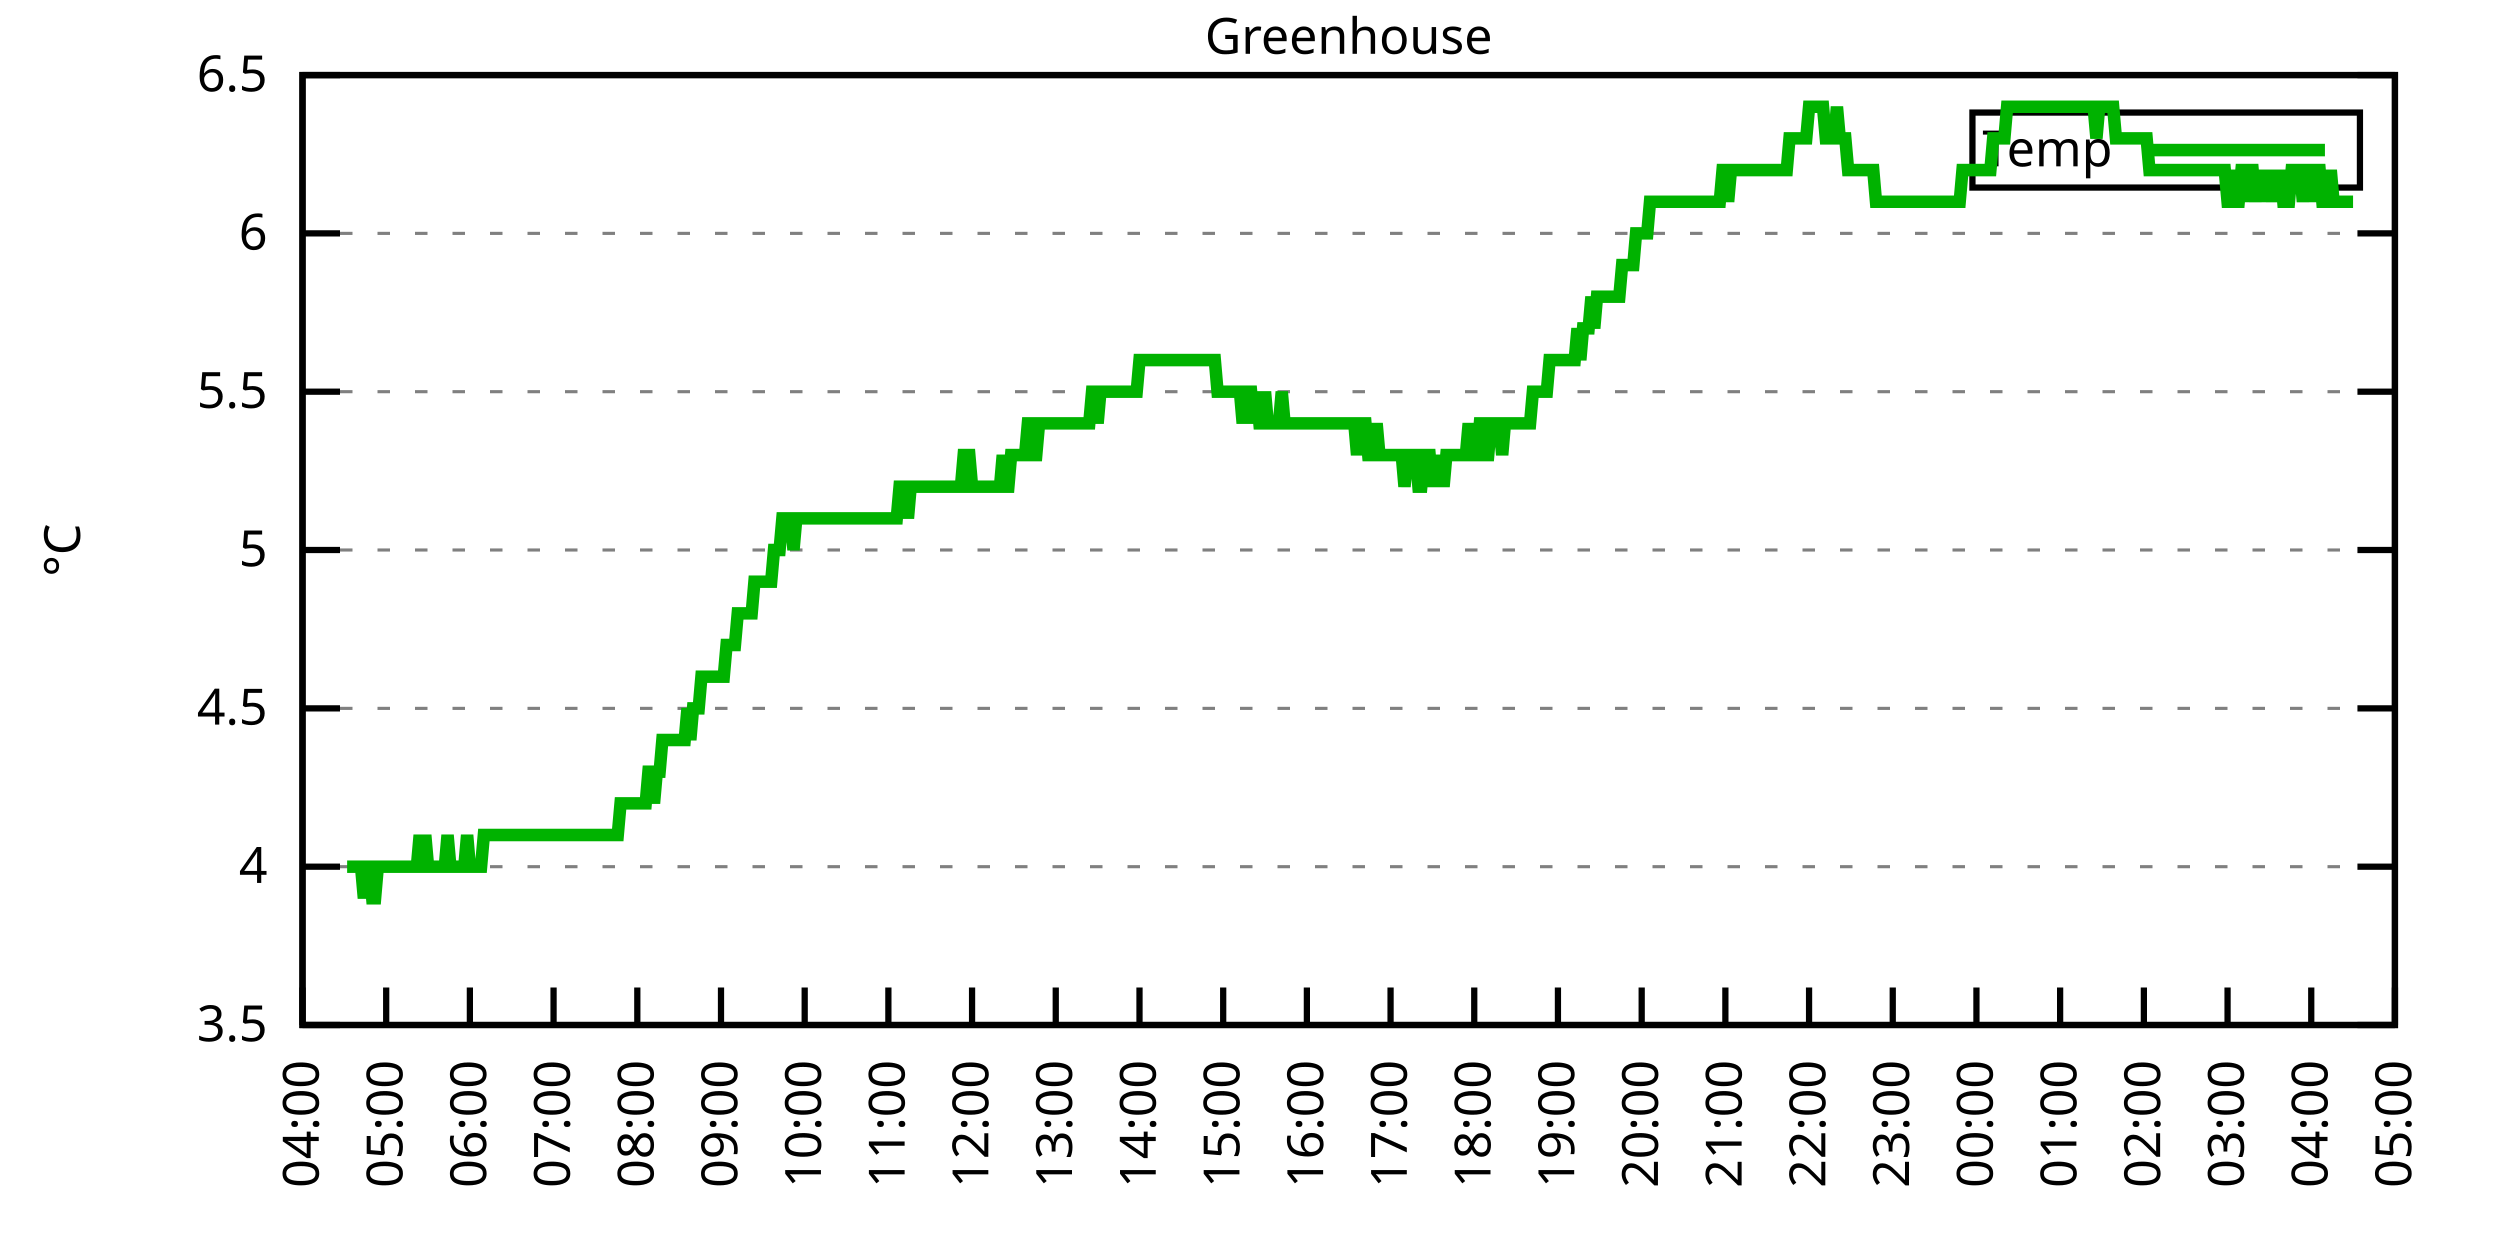
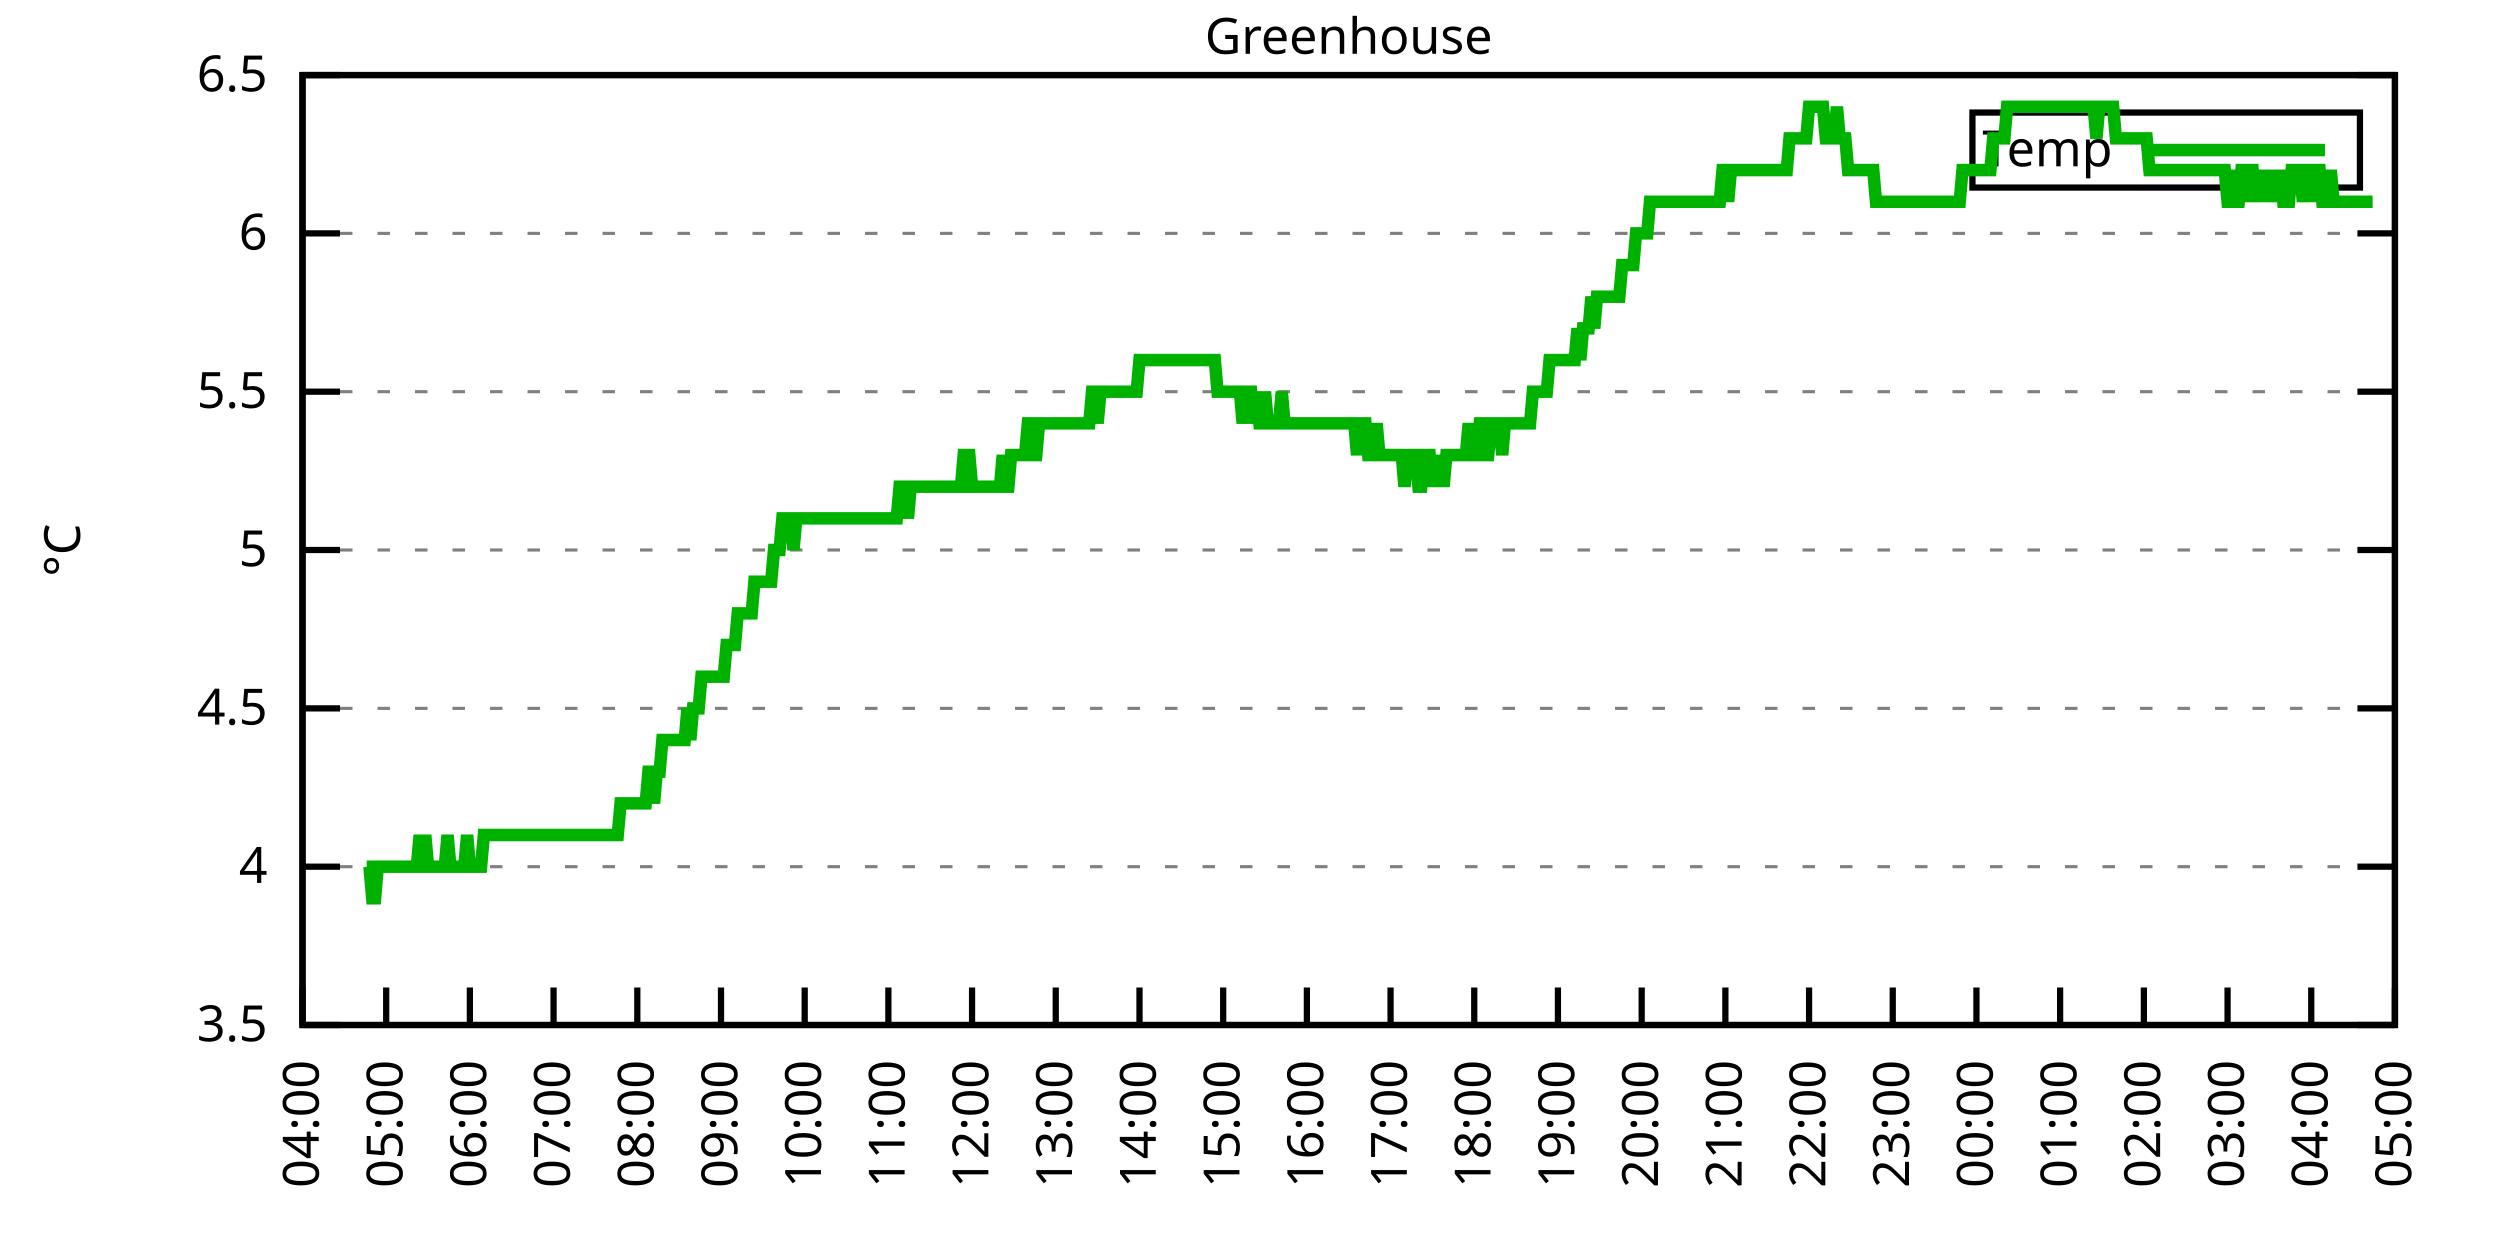
<svg xmlns="http://www.w3.org/2000/svg" xmlns:xlink="http://www.w3.org/1999/xlink" width="400" height="200" viewBox="0 0 400 200">
  <g id="gnuplot_canvas">
    <rect x="0" y="0" width="400" height="200" fill="none" />
    <defs>
      <circle id="gpDot" r="0.5" stroke-width="0.5" stroke="currentColor" />
      <path id="gpPt0" stroke-width="0.333" stroke="currentColor" d="M-1,0 h2 M0,-1 v2" />
      <path id="gpPt1" stroke-width="0.333" stroke="currentColor" d="M-1,-1 L1,1 M1,-1 L-1,1" />
      <path id="gpPt2" stroke-width="0.333" stroke="currentColor" d="M-1,0 L1,0 M0,-1 L0,1 M-1,-1 L1,1 M-1,1 L1,-1" />
      <rect id="gpPt3" stroke-width="0.333" stroke="currentColor" x="-1" y="-1" width="2" height="2" />
      <rect id="gpPt4" stroke-width="0.333" stroke="currentColor" fill="currentColor" x="-1" y="-1" width="2" height="2" />
      <circle id="gpPt5" stroke-width="0.333" stroke="currentColor" cx="0" cy="0" r="1" />
      <use xlink:href="#gpPt5" id="gpPt6" fill="currentColor" stroke="none" />
      <path id="gpPt7" stroke-width="0.333" stroke="currentColor" d="M0,-1.33 L-1.33,0.67 L1.33,0.67 z" />
      <use xlink:href="#gpPt7" id="gpPt8" fill="currentColor" stroke="none" />
      <use xlink:href="#gpPt7" id="gpPt9" stroke="currentColor" transform="rotate(180)" />
      <use xlink:href="#gpPt9" id="gpPt10" fill="currentColor" stroke="none" />
      <use xlink:href="#gpPt3" id="gpPt11" stroke="currentColor" transform="rotate(45)" />
      <use xlink:href="#gpPt11" id="gpPt12" fill="currentColor" stroke="none" />
      <path id="gpPt13" stroke-width="0.333" stroke="currentColor" d="M0,1.330 L1.265,0.411 L0.782,-1.067 L-0.782,-1.076 L-1.265,0.411 z" />
      <use xlink:href="#gpPt13" id="gpPt14" fill="currentColor" stroke="none" />
      <filter id="textbox" filterUnits="objectBoundingBox" x="0" y="0" height="1" width="1">
        <feFlood flood-color="white" flood-opacity="1" result="bgnd" />
        <feComposite in="SourceGraphic" in2="bgnd" operator="atop" />
      </filter>
      <filter id="greybox" filterUnits="objectBoundingBox" x="0" y="0" height="1" width="1">
        <feFlood flood-color="lightgrey" flood-opacity="1" result="grey" />
        <feComposite in="SourceGraphic" in2="grey" operator="atop" />
      </filter>
    </defs>
    <g fill="none" color="white" stroke="currentColor" stroke-width="1.00" stroke-linecap="butt" stroke-linejoin="miter">
</g>
    <g fill="none" color="black" stroke="currentColor" stroke-width="1.00" stroke-linecap="butt" stroke-linejoin="miter">
      <g stroke="none" shape-rendering="crispEdges">
        <polygon fill="rgb(255, 255, 255)" points="48.40,164.00 383.18,164.00 383.18,12.02 48.40,12.02 " />
      </g>
    </g>
    <g fill="none" color="black" stroke="currentColor" stroke-width="1.00" stroke-linecap="butt" stroke-linejoin="miter">
</g>
    <g fill="none" color="black" stroke="black" stroke-width="0.50" stroke-linecap="butt" stroke-linejoin="miter">
</g>
    <g fill="none" color="gray" stroke="currentColor" stroke-width="0.50" stroke-linecap="butt" stroke-linejoin="miter">
      <path stroke="gray" stroke-dasharray="2,4" class="gridline" d="M48.40,164.00 L383.19,164.00  " />
    </g>
    <g fill="none" color="gray" stroke="gray" stroke-width="1.00" stroke-linecap="butt" stroke-linejoin="miter">
</g>
    <g fill="none" color="black" stroke="currentColor" stroke-width="1.00" stroke-linecap="butt" stroke-linejoin="miter">
      <path stroke="black" d="M48.40,164.00 L54.40,164.00 M383.19,164.00 L377.19,164.00  " />
      <g transform="translate(42.80,166.60)" stroke="none" fill="black" font-family="Sans" font-size="8.00" text-anchor="end">
        <text>
          <tspan font-family="Sans"> 3.5</tspan>
        </text>
      </g>
    </g>
    <g fill="none" color="black" stroke="currentColor" stroke-width="1.00" stroke-linecap="butt" stroke-linejoin="miter">
</g>
    <g fill="none" color="black" stroke="black" stroke-width="0.50" stroke-linecap="butt" stroke-linejoin="miter">
</g>
    <g fill="none" color="gray" stroke="currentColor" stroke-width="0.50" stroke-linecap="butt" stroke-linejoin="miter">
      <path stroke="gray" stroke-dasharray="2,4" class="gridline" d="M48.40,138.67 L383.19,138.67  " />
    </g>
    <g fill="none" color="gray" stroke="gray" stroke-width="1.00" stroke-linecap="butt" stroke-linejoin="miter">
</g>
    <g fill="none" color="black" stroke="currentColor" stroke-width="1.00" stroke-linecap="butt" stroke-linejoin="miter">
      <path stroke="black" d="M48.40,138.67 L54.40,138.67 M383.19,138.67 L377.19,138.67  " />
      <g transform="translate(42.80,141.27)" stroke="none" fill="black" font-family="Sans" font-size="8.00" text-anchor="end">
        <text>
          <tspan font-family="Sans"> 4</tspan>
        </text>
      </g>
    </g>
    <g fill="none" color="black" stroke="currentColor" stroke-width="1.00" stroke-linecap="butt" stroke-linejoin="miter">
</g>
    <g fill="none" color="black" stroke="black" stroke-width="0.50" stroke-linecap="butt" stroke-linejoin="miter">
</g>
    <g fill="none" color="gray" stroke="currentColor" stroke-width="0.50" stroke-linecap="butt" stroke-linejoin="miter">
      <path stroke="gray" stroke-dasharray="2,4" class="gridline" d="M48.40,113.34 L383.19,113.34  " />
    </g>
    <g fill="none" color="gray" stroke="gray" stroke-width="1.00" stroke-linecap="butt" stroke-linejoin="miter">
</g>
    <g fill="none" color="black" stroke="currentColor" stroke-width="1.00" stroke-linecap="butt" stroke-linejoin="miter">
      <path stroke="black" d="M48.40,113.34 L54.40,113.34 M383.19,113.34 L377.19,113.34  " />
      <g transform="translate(42.80,115.94)" stroke="none" fill="black" font-family="Sans" font-size="8.00" text-anchor="end">
        <text>
          <tspan font-family="Sans"> 4.5</tspan>
        </text>
      </g>
    </g>
    <g fill="none" color="black" stroke="currentColor" stroke-width="1.00" stroke-linecap="butt" stroke-linejoin="miter">
</g>
    <g fill="none" color="black" stroke="black" stroke-width="0.50" stroke-linecap="butt" stroke-linejoin="miter">
</g>
    <g fill="none" color="gray" stroke="currentColor" stroke-width="0.50" stroke-linecap="butt" stroke-linejoin="miter">
      <path stroke="gray" stroke-dasharray="2,4" class="gridline" d="M48.40,88.00 L383.19,88.00  " />
    </g>
    <g fill="none" color="gray" stroke="gray" stroke-width="1.00" stroke-linecap="butt" stroke-linejoin="miter">
</g>
    <g fill="none" color="black" stroke="currentColor" stroke-width="1.00" stroke-linecap="butt" stroke-linejoin="miter">
      <path stroke="black" d="M48.40,88.00 L54.40,88.00 M383.19,88.00 L377.19,88.00  " />
      <g transform="translate(42.80,90.60)" stroke="none" fill="black" font-family="Sans" font-size="8.00" text-anchor="end">
        <text>
          <tspan font-family="Sans"> 5</tspan>
        </text>
      </g>
    </g>
    <g fill="none" color="black" stroke="currentColor" stroke-width="1.00" stroke-linecap="butt" stroke-linejoin="miter">
</g>
    <g fill="none" color="black" stroke="black" stroke-width="0.50" stroke-linecap="butt" stroke-linejoin="miter">
</g>
    <g fill="none" color="gray" stroke="currentColor" stroke-width="0.50" stroke-linecap="butt" stroke-linejoin="miter">
      <path stroke="gray" stroke-dasharray="2,4" class="gridline" d="M48.40,62.67 L383.19,62.67  " />
    </g>
    <g fill="none" color="gray" stroke="gray" stroke-width="1.00" stroke-linecap="butt" stroke-linejoin="miter">
</g>
    <g fill="none" color="black" stroke="currentColor" stroke-width="1.00" stroke-linecap="butt" stroke-linejoin="miter">
      <path stroke="black" d="M48.40,62.67 L54.40,62.67 M383.19,62.67 L377.19,62.67  " />
      <g transform="translate(42.80,65.27)" stroke="none" fill="black" font-family="Sans" font-size="8.00" text-anchor="end">
        <text>
          <tspan font-family="Sans"> 5.5</tspan>
        </text>
      </g>
    </g>
    <g fill="none" color="black" stroke="currentColor" stroke-width="1.00" stroke-linecap="butt" stroke-linejoin="miter">
</g>
    <g fill="none" color="black" stroke="black" stroke-width="0.50" stroke-linecap="butt" stroke-linejoin="miter">
</g>
    <g fill="none" color="gray" stroke="currentColor" stroke-width="0.50" stroke-linecap="butt" stroke-linejoin="miter">
      <path stroke="gray" stroke-dasharray="2,4" class="gridline" d="M48.40,37.34 L383.19,37.34  " />
    </g>
    <g fill="none" color="gray" stroke="gray" stroke-width="1.00" stroke-linecap="butt" stroke-linejoin="miter">
</g>
    <g fill="none" color="black" stroke="currentColor" stroke-width="1.00" stroke-linecap="butt" stroke-linejoin="miter">
      <path stroke="black" d="M48.40,37.34 L54.40,37.34 M383.19,37.34 L377.19,37.34  " />
      <g transform="translate(42.80,39.94)" stroke="none" fill="black" font-family="Sans" font-size="8.00" text-anchor="end">
        <text>
          <tspan font-family="Sans"> 6</tspan>
        </text>
      </g>
    </g>
    <g fill="none" color="black" stroke="currentColor" stroke-width="1.00" stroke-linecap="butt" stroke-linejoin="miter">
</g>
    <g fill="none" color="black" stroke="black" stroke-width="0.50" stroke-linecap="butt" stroke-linejoin="miter">
</g>
    <g fill="none" color="gray" stroke="currentColor" stroke-width="0.50" stroke-linecap="butt" stroke-linejoin="miter">
      <path stroke="gray" stroke-dasharray="2,4" class="gridline" d="M48.40,12.01 L383.19,12.01  " />
    </g>
    <g fill="none" color="gray" stroke="gray" stroke-width="1.00" stroke-linecap="butt" stroke-linejoin="miter">
</g>
    <g fill="none" color="black" stroke="currentColor" stroke-width="1.00" stroke-linecap="butt" stroke-linejoin="miter">
      <path stroke="black" d="M48.40,12.01 L54.40,12.01 M383.19,12.01 L377.19,12.01  " />
      <g transform="translate(42.80,14.61)" stroke="none" fill="black" font-family="Sans" font-size="8.00" text-anchor="end">
        <text>
          <tspan font-family="Sans"> 6.5</tspan>
        </text>
      </g>
    </g>
    <g fill="none" color="black" stroke="currentColor" stroke-width="1.00" stroke-linecap="butt" stroke-linejoin="miter">
      <path stroke="black" d="M48.40,164.00 L48.40,158.00  " />
      <g transform="translate(51.00,169.60) rotate(270.00)" stroke="none" fill="black" font-family="Sans" font-size="8.00" text-anchor="end">
        <text>
          <tspan font-family="Sans">04:00</tspan>
        </text>
      </g>
    </g>
    <g fill="none" color="black" stroke="currentColor" stroke-width="1.00" stroke-linecap="butt" stroke-linejoin="miter">
      <path stroke="black" d="M61.79,164.00 L61.79,158.00  " />
      <g transform="translate(64.39,169.60) rotate(270.00)" stroke="none" fill="black" font-family="Sans" font-size="8.00" text-anchor="end">
        <text>
          <tspan font-family="Sans">05:00</tspan>
        </text>
      </g>
    </g>
    <g fill="none" color="black" stroke="currentColor" stroke-width="1.00" stroke-linecap="butt" stroke-linejoin="miter">
      <path stroke="black" d="M75.18,164.00 L75.18,158.00  " />
      <g transform="translate(77.78,169.60) rotate(270.00)" stroke="none" fill="black" font-family="Sans" font-size="8.00" text-anchor="end">
        <text>
          <tspan font-family="Sans">06:00</tspan>
        </text>
      </g>
    </g>
    <g fill="none" color="black" stroke="currentColor" stroke-width="1.00" stroke-linecap="butt" stroke-linejoin="miter">
      <path stroke="black" d="M88.57,164.00 L88.57,158.00  " />
      <g transform="translate(91.17,169.60) rotate(270.00)" stroke="none" fill="black" font-family="Sans" font-size="8.00" text-anchor="end">
        <text>
          <tspan font-family="Sans">07:00</tspan>
        </text>
      </g>
    </g>
    <g fill="none" color="black" stroke="currentColor" stroke-width="1.00" stroke-linecap="butt" stroke-linejoin="miter">
      <path stroke="black" d="M101.97,164.00 L101.97,158.00  " />
      <g transform="translate(104.57,169.60) rotate(270.00)" stroke="none" fill="black" font-family="Sans" font-size="8.00" text-anchor="end">
        <text>
          <tspan font-family="Sans">08:00</tspan>
        </text>
      </g>
    </g>
    <g fill="none" color="black" stroke="currentColor" stroke-width="1.00" stroke-linecap="butt" stroke-linejoin="miter">
      <path stroke="black" d="M115.36,164.00 L115.36,158.00  " />
      <g transform="translate(117.96,169.60) rotate(270.00)" stroke="none" fill="black" font-family="Sans" font-size="8.00" text-anchor="end">
        <text>
          <tspan font-family="Sans">09:00</tspan>
        </text>
      </g>
    </g>
    <g fill="none" color="black" stroke="currentColor" stroke-width="1.00" stroke-linecap="butt" stroke-linejoin="miter">
      <path stroke="black" d="M128.75,164.00 L128.75,158.00  " />
      <g transform="translate(131.35,169.60) rotate(270.00)" stroke="none" fill="black" font-family="Sans" font-size="8.00" text-anchor="end">
        <text>
          <tspan font-family="Sans">10:00</tspan>
        </text>
      </g>
    </g>
    <g fill="none" color="black" stroke="currentColor" stroke-width="1.00" stroke-linecap="butt" stroke-linejoin="miter">
      <path stroke="black" d="M142.14,164.00 L142.14,158.00  " />
      <g transform="translate(144.74,169.60) rotate(270.00)" stroke="none" fill="black" font-family="Sans" font-size="8.00" text-anchor="end">
        <text>
          <tspan font-family="Sans">11:00</tspan>
        </text>
      </g>
    </g>
    <g fill="none" color="black" stroke="currentColor" stroke-width="1.00" stroke-linecap="butt" stroke-linejoin="miter">
      <path stroke="black" d="M155.53,164.00 L155.53,158.00  " />
      <g transform="translate(158.13,169.60) rotate(270.00)" stroke="none" fill="black" font-family="Sans" font-size="8.00" text-anchor="end">
        <text>
          <tspan font-family="Sans">12:00</tspan>
        </text>
      </g>
    </g>
    <g fill="none" color="black" stroke="currentColor" stroke-width="1.00" stroke-linecap="butt" stroke-linejoin="miter">
      <path stroke="black" d="M168.92,164.00 L168.92,158.00  " />
      <g transform="translate(171.52,169.60) rotate(270.00)" stroke="none" fill="black" font-family="Sans" font-size="8.00" text-anchor="end">
        <text>
          <tspan font-family="Sans">13:00</tspan>
        </text>
      </g>
    </g>
    <g fill="none" color="black" stroke="currentColor" stroke-width="1.00" stroke-linecap="butt" stroke-linejoin="miter">
      <path stroke="black" d="M182.32,164.00 L182.32,158.00  " />
      <g transform="translate(184.92,169.60) rotate(270.00)" stroke="none" fill="black" font-family="Sans" font-size="8.00" text-anchor="end">
        <text>
          <tspan font-family="Sans">14:00</tspan>
        </text>
      </g>
    </g>
    <g fill="none" color="black" stroke="currentColor" stroke-width="1.00" stroke-linecap="butt" stroke-linejoin="miter">
      <path stroke="black" d="M195.71,164.00 L195.71,158.00  " />
      <g transform="translate(198.31,169.60) rotate(270.00)" stroke="none" fill="black" font-family="Sans" font-size="8.00" text-anchor="end">
        <text>
          <tspan font-family="Sans">15:00</tspan>
        </text>
      </g>
    </g>
    <g fill="none" color="black" stroke="currentColor" stroke-width="1.00" stroke-linecap="butt" stroke-linejoin="miter">
      <path stroke="black" d="M209.10,164.00 L209.10,158.00  " />
      <g transform="translate(211.70,169.60) rotate(270.00)" stroke="none" fill="black" font-family="Sans" font-size="8.00" text-anchor="end">
        <text>
          <tspan font-family="Sans">16:00</tspan>
        </text>
      </g>
    </g>
    <g fill="none" color="black" stroke="currentColor" stroke-width="1.00" stroke-linecap="butt" stroke-linejoin="miter">
      <path stroke="black" d="M222.49,164.00 L222.49,158.00  " />
      <g transform="translate(225.09,169.60) rotate(270.00)" stroke="none" fill="black" font-family="Sans" font-size="8.00" text-anchor="end">
        <text>
          <tspan font-family="Sans">17:00</tspan>
        </text>
      </g>
    </g>
    <g fill="none" color="black" stroke="currentColor" stroke-width="1.00" stroke-linecap="butt" stroke-linejoin="miter">
      <path stroke="black" d="M235.88,164.00 L235.88,158.00  " />
      <g transform="translate(238.48,169.60) rotate(270.00)" stroke="none" fill="black" font-family="Sans" font-size="8.00" text-anchor="end">
        <text>
          <tspan font-family="Sans">18:00</tspan>
        </text>
      </g>
    </g>
    <g fill="none" color="black" stroke="currentColor" stroke-width="1.00" stroke-linecap="butt" stroke-linejoin="miter">
      <path stroke="black" d="M249.27,164.00 L249.27,158.00  " />
      <g transform="translate(251.87,169.60) rotate(270.00)" stroke="none" fill="black" font-family="Sans" font-size="8.00" text-anchor="end">
        <text>
          <tspan font-family="Sans">19:00</tspan>
        </text>
      </g>
    </g>
    <g fill="none" color="black" stroke="currentColor" stroke-width="1.00" stroke-linecap="butt" stroke-linejoin="miter">
      <path stroke="black" d="M262.67,164.00 L262.67,158.00  " />
      <g transform="translate(265.27,169.60) rotate(270.00)" stroke="none" fill="black" font-family="Sans" font-size="8.00" text-anchor="end">
        <text>
          <tspan font-family="Sans">20:00</tspan>
        </text>
      </g>
    </g>
    <g fill="none" color="black" stroke="currentColor" stroke-width="1.00" stroke-linecap="butt" stroke-linejoin="miter">
      <path stroke="black" d="M276.06,164.00 L276.06,158.00  " />
      <g transform="translate(278.66,169.60) rotate(270.00)" stroke="none" fill="black" font-family="Sans" font-size="8.00" text-anchor="end">
        <text>
          <tspan font-family="Sans">21:00</tspan>
        </text>
      </g>
    </g>
    <g fill="none" color="black" stroke="currentColor" stroke-width="1.00" stroke-linecap="butt" stroke-linejoin="miter">
      <path stroke="black" d="M289.45,164.00 L289.45,158.00  " />
      <g transform="translate(292.05,169.60) rotate(270.00)" stroke="none" fill="black" font-family="Sans" font-size="8.00" text-anchor="end">
        <text>
          <tspan font-family="Sans">22:00</tspan>
        </text>
      </g>
    </g>
    <g fill="none" color="black" stroke="currentColor" stroke-width="1.00" stroke-linecap="butt" stroke-linejoin="miter">
      <path stroke="black" d="M302.84,164.00 L302.84,158.00  " />
      <g transform="translate(305.44,169.60) rotate(270.00)" stroke="none" fill="black" font-family="Sans" font-size="8.00" text-anchor="end">
        <text>
          <tspan font-family="Sans">23:00</tspan>
        </text>
      </g>
    </g>
    <g fill="none" color="black" stroke="currentColor" stroke-width="1.00" stroke-linecap="butt" stroke-linejoin="miter">
      <path stroke="black" d="M316.23,164.00 L316.23,158.00  " />
      <g transform="translate(318.83,169.60) rotate(270.00)" stroke="none" fill="black" font-family="Sans" font-size="8.00" text-anchor="end">
        <text>
          <tspan font-family="Sans">00:00</tspan>
        </text>
      </g>
    </g>
    <g fill="none" color="black" stroke="currentColor" stroke-width="1.00" stroke-linecap="butt" stroke-linejoin="miter">
      <path stroke="black" d="M329.62,164.00 L329.62,158.00  " />
      <g transform="translate(332.22,169.60) rotate(270.00)" stroke="none" fill="black" font-family="Sans" font-size="8.00" text-anchor="end">
        <text>
          <tspan font-family="Sans">01:00</tspan>
        </text>
      </g>
    </g>
    <g fill="none" color="black" stroke="currentColor" stroke-width="1.00" stroke-linecap="butt" stroke-linejoin="miter">
      <path stroke="black" d="M343.02,164.00 L343.02,158.00  " />
      <g transform="translate(345.62,169.60) rotate(270.00)" stroke="none" fill="black" font-family="Sans" font-size="8.00" text-anchor="end">
        <text>
          <tspan font-family="Sans">02:00</tspan>
        </text>
      </g>
    </g>
    <g fill="none" color="black" stroke="currentColor" stroke-width="1.00" stroke-linecap="butt" stroke-linejoin="miter">
      <path stroke="black" d="M356.41,164.00 L356.41,158.00  " />
      <g transform="translate(359.01,169.60) rotate(270.00)" stroke="none" fill="black" font-family="Sans" font-size="8.00" text-anchor="end">
        <text>
          <tspan font-family="Sans">03:00</tspan>
        </text>
      </g>
    </g>
    <g fill="none" color="black" stroke="currentColor" stroke-width="1.00" stroke-linecap="butt" stroke-linejoin="miter">
      <path stroke="black" d="M369.80,164.00 L369.80,158.00  " />
      <g transform="translate(372.40,169.60) rotate(270.00)" stroke="none" fill="black" font-family="Sans" font-size="8.00" text-anchor="end">
        <text>
          <tspan font-family="Sans">04:00</tspan>
        </text>
      </g>
    </g>
    <g fill="none" color="black" stroke="currentColor" stroke-width="1.00" stroke-linecap="butt" stroke-linejoin="miter">
      <path stroke="black" d="M383.19,164.00 L383.19,158.00  " />
      <g transform="translate(385.79,169.60) rotate(270.00)" stroke="none" fill="black" font-family="Sans" font-size="8.00" text-anchor="end">
        <text>
          <tspan font-family="Sans">05:00</tspan>
        </text>
      </g>
    </g>
    <g fill="none" color="black" stroke="currentColor" stroke-width="1.00" stroke-linecap="butt" stroke-linejoin="miter">
</g>
    <g fill="none" color="black" stroke="currentColor" stroke-width="1.00" stroke-linecap="butt" stroke-linejoin="miter">
      <path stroke="black" d="M48.40,12.01 L48.40,164.00 L383.19,164.00 L383.19,12.01 L48.40,12.01 Z  " />
    </g>
    <g fill="none" color="black" stroke="currentColor" stroke-width="1.00" stroke-linecap="butt" stroke-linejoin="miter">
</g>
    <g fill="none" color="black" stroke="currentColor" stroke-width="1.00" stroke-linecap="butt" stroke-linejoin="miter">
      <path stroke="black" d="M315.59,30.01 L315.59,18.01 L377.59,18.01 L377.59,30.01 L315.59,30.01 Z  " />
    </g>
    <g id="Greenhouse_plot_1">
      <g fill="none" color="white" stroke="black" stroke-width="2.00" stroke-linecap="butt" stroke-linejoin="miter">
</g>
      <g fill="none" color="black" stroke="currentColor" stroke-width="2.00" stroke-linecap="butt" stroke-linejoin="miter">
        <g transform="translate(337.99,26.61)" stroke="none" fill="black" font-family="Sans" font-size="8.00" text-anchor="end">
          <text>
            <tspan font-family="Sans">Temp</tspan>
          </text>
        </g>
      </g>
      <g fill="none" color="black" stroke="currentColor" stroke-width="2.00" stroke-linecap="butt" stroke-linejoin="miter">
-         <path stroke="rgb(  0, 178,   0)" d="M343.59,24.01 L371.99,24.01 M55.54,138.67 L55.99,138.67 L56.43,138.67 L56.88,138.67 L57.33,138.67 L57.77,138.67   L58.22,143.73 L58.67,138.67 L59.11,138.67 L59.56,143.73 L60.01,143.73 L60.45,138.67 L60.90,138.67 L61.35,138.67   L61.79,138.67 L62.24,138.67 L62.68,138.67 L63.13,138.67 L63.58,138.67 L64.02,138.67 L64.47,138.67 L64.92,138.67   L65.36,138.67 L65.81,138.67 L66.26,138.67 L66.70,138.67 L67.15,133.60 L67.59,138.67 L68.04,133.60 L68.49,138.67   L68.93,138.67 L69.38,138.67 L69.83,138.67 L70.27,138.67 L70.72,138.67 L71.17,138.67 L71.61,133.60 L72.06,138.67   L72.50,138.67 L72.95,138.67 L73.40,138.67 L73.84,138.67 L74.29,138.67 L74.74,133.60 L75.18,138.67 L75.63,138.67   L76.08,138.67 L76.52,138.67 L76.97,138.67 L77.42,133.60 L77.86,133.60 L78.31,133.60 L78.75,133.60 L79.20,133.60   L79.65,133.60 L80.09,133.60 L80.54,133.60 L80.99,133.60 L81.43,133.60 L81.88,133.60 L82.33,133.60 L82.77,133.60   L83.22,133.60 L83.66,133.60 L84.11,133.60 L84.56,133.60 L85.00,133.60 L85.45,133.60 L85.90,133.60 L86.34,133.60   L86.79,133.60 L87.24,133.60 L87.68,133.60 L88.13,133.60 L88.57,133.60 L89.02,133.60 L89.47,133.60 L89.91,133.60   L90.36,133.60 L90.81,133.60 L91.25,133.60 L91.70,133.60 L92.15,133.60 L92.59,133.60 L93.04,133.60 L93.49,133.60   L93.93,133.60 L94.38,133.60 L94.82,133.60 L95.27,133.60 L95.72,133.60 L96.16,133.60 L96.61,133.60 L97.06,133.60   L97.50,133.60 L97.95,133.60 L98.40,133.60 L98.84,133.60 L99.29,128.54 L99.73,128.54 L100.18,128.54 L100.63,128.54   L101.07,128.54 L101.52,128.54 L101.97,128.54 L102.41,128.54 L102.86,128.54 L103.31,128.54 L103.75,123.47 L104.20,123.47   L104.64,128.54 L105.09,123.47 L105.54,123.47 L105.98,118.40 L106.43,118.40 L106.88,118.40 L107.32,118.40 L107.77,118.40   L108.22,118.40 L108.66,118.40 L109.11,118.40 L109.55,118.40 L110.00,113.34 L110.45,118.40 L110.89,113.34 L111.34,113.34   L111.79,113.34 L112.23,108.27 L112.68,108.27 L113.13,108.27 L113.57,108.27 L114.02,108.27 L114.47,108.27 L114.91,108.27   L115.36,108.27 L115.80,108.27 L116.25,103.20 L116.70,103.20 L117.14,103.20 L117.59,103.20 L118.04,98.14 L118.48,98.14   L118.93,98.14 L119.38,98.14 L119.82,98.14 L120.27,98.14 L120.71,93.07 L121.16,93.07 L121.61,93.07 L122.05,93.07   L122.50,93.07 L122.95,93.07 L123.39,93.07 L123.84,88.00 L124.29,88.00 L124.73,88.00 L125.18,82.94 L125.62,82.94   L126.07,82.94 L126.52,82.94 L126.96,88.00 L127.41,82.94 L127.86,82.94 L128.30,82.94 L128.75,82.94 L129.20,82.94   L129.64,82.94 L130.09,82.94 L130.54,82.94 L130.98,82.94 L131.43,82.94 L131.87,82.94 L132.32,82.94 L132.77,82.94   L133.21,82.94 L133.66,82.94 L134.11,82.94 L134.55,82.94 L135.00,82.94 L135.45,82.94 L135.89,82.94 L136.34,82.94   L136.78,82.94 L137.23,82.94 L137.68,82.94 L138.12,82.94 L138.57,82.94 L139.02,82.94 L139.46,82.94 L139.91,82.94   L140.36,82.94 L140.80,82.94 L141.25,82.94 L141.69,82.94 L142.14,82.94 L142.59,82.94 L143.03,82.94 L143.48,82.94   L143.93,77.87 L144.37,77.87 L144.82,77.87 L145.27,82.94 L145.71,77.87 L146.16,77.87 L146.61,77.87 L147.05,77.87   L147.50,77.87 L147.94,77.87 L148.39,77.87 L148.84,77.87 L149.28,77.87 L149.73,77.87 L150.18,77.87 L150.62,77.87   L151.07,77.87 L151.52,77.87 L151.96,77.87 L152.41,77.87 L152.85,77.87 L153.30,77.87 L153.75,77.87 L154.19,72.81   L154.64,72.81 L155.09,72.81 L155.53,77.87 L155.98,77.87 L156.43,77.87 L156.87,77.87 L157.32,77.87 L157.76,77.87   L158.21,77.87 L158.66,77.87 L159.10,77.87 L159.55,77.87 L160.00,77.87 L160.44,72.81 L160.89,77.87 L161.34,77.87   L161.78,72.81 L162.23,72.81 L162.67,72.81 L163.12,72.81 L163.57,72.81 L164.01,72.81 L164.46,67.74 L164.91,67.74   L165.35,72.81 L165.80,72.81 L166.25,67.74 L166.69,67.74 L167.14,67.74 L167.59,67.74 L168.03,67.74 L168.48,67.74   L168.92,67.74 L169.37,67.74 L169.82,67.74 L170.26,67.74 L170.71,67.74 L171.16,67.74 L171.60,67.74 L172.05,67.74   L172.50,67.74 L172.94,67.74 L173.39,67.74 L173.83,67.74 L174.28,67.74 L174.73,62.67 L175.17,62.67 L175.62,67.74   L176.07,62.67 L176.51,62.67 L176.96,62.67 L177.41,62.67 L177.85,62.67 L178.30,62.67 L178.74,62.67 L179.19,62.67   L179.64,62.67 L180.08,62.67 L180.53,62.67 L180.98,62.67 L181.42,62.67 L181.87,62.67 L182.32,57.61 L182.76,57.61   L183.21,57.61 L183.66,57.61 L184.10,57.61 L184.55,57.61 L184.99,57.61 L185.44,57.61 L185.89,57.61 L186.33,57.61   L186.78,57.61 L187.23,57.61 L187.67,57.61 L188.12,57.61 L188.57,57.61 L189.01,57.61 L189.46,57.61 L189.90,57.61   L190.35,57.61 L190.80,57.61 L191.24,57.61 L191.69,57.61 L192.14,57.61 L192.58,57.61 L193.03,57.61 L193.48,57.61   L193.92,57.61 L194.37,57.61 L194.81,62.67 L195.26,62.67 L195.71,62.67 L196.15,62.67 L196.60,62.67 L197.05,62.67   L197.49,62.67 L197.94,62.67 L198.39,62.67 L198.83,67.74 L199.28,62.67 L199.73,62.67 L200.17,62.67 L200.62,67.74   L201.06,62.67 L201.51,67.74 L201.96,67.74 L202.40,62.67 L202.85,67.74 L203.30,67.74 L203.74,67.74 L204.19,67.74   L204.64,67.74 L205.08,62.67 L205.53,67.74 L205.97,67.74 L206.42,67.74 L206.87,67.74 L207.31,67.74 L207.76,67.74   L208.21,67.74 L208.65,67.74 L209.10,67.74 L209.55,67.74 L209.99,67.74 L210.44,67.74 L210.88,67.74 L211.33,67.74   L211.78,67.74 L212.22,67.74 L212.67,67.74 L213.12,67.74 L213.56,67.74 L214.01,67.74 L214.46,67.74 L214.90,67.74   L215.35,67.74 L215.80,67.74 L216.24,67.74 L216.69,67.74 L217.13,72.81 L217.58,67.74 L218.03,67.74 L218.47,67.74   L218.92,72.81 L219.37,72.81 L219.81,72.81 L220.26,67.74 L220.71,72.81 L221.15,72.81 L221.60,72.81 L222.04,72.81   L222.49,72.81 L222.94,72.81 L223.38,72.81 L223.83,72.81 L224.28,72.81 L224.72,77.87 L225.17,72.81 L225.62,72.81   L226.06,72.81 L226.51,72.81 L226.95,77.87 L227.40,77.87 L227.85,72.81 L228.29,72.81 L228.74,72.81 L229.19,77.87   L229.63,72.81 L230.08,77.87 L230.53,72.81 L230.97,77.87 L231.42,72.81 L231.86,72.81 L232.31,72.81 L232.76,72.81   L233.20,72.81 L233.65,72.81 L234.10,72.81 L234.54,72.81 L234.99,67.74 L235.44,72.81 L235.88,72.81 L236.33,72.81   L236.78,67.74 L237.22,67.74 L237.67,72.81 L238.11,72.81 L238.56,67.74 L239.01,67.74 L239.45,67.74 L239.90,67.74   L240.35,72.81 L240.79,67.74 L241.24,67.74 L241.69,67.74 L242.13,67.74 L242.58,67.74 L243.02,67.74 L243.47,67.74   L243.92,67.74 L244.36,67.74 L244.81,67.74 L245.26,62.67 L245.70,62.67 L246.15,62.67 L246.60,62.67 L247.04,62.67   L247.49,62.67 L247.93,57.61 L248.38,57.61 L248.83,57.61 L249.27,57.61 L249.72,57.61 L250.17,57.61 L250.61,57.61   L251.06,57.61 L251.51,57.61 L251.95,57.61 L252.40,52.54 L252.85,57.61 L253.29,52.54 L253.74,52.54 L254.18,52.54   L254.63,47.47 L255.08,52.54 L255.52,47.47 L255.97,47.47 L256.42,47.47 L256.86,47.47 L257.31,47.47 L257.76,47.47   L258.20,47.47 L258.65,47.47 L259.09,47.47 L259.54,42.41 L259.99,42.41 L260.43,42.41 L260.88,42.41 L261.33,42.41   L261.77,37.34 L262.22,37.34 L262.67,37.34 L263.11,37.34 L263.56,37.34 L264.00,32.28 L264.45,32.28 L264.90,32.28   L265.34,32.28 L265.79,32.28 L266.24,32.28 L266.68,32.28 L267.13,32.28 L267.58,32.28 L268.02,32.28 L268.47,32.28   L268.92,32.28 L269.36,32.28 L269.81,32.28 L270.25,32.28 L270.70,32.28 L271.15,32.28 L271.59,32.28 L272.04,32.28   L272.49,32.28 L272.93,32.28 L273.38,32.28 L273.83,32.28 L274.27,32.28 L274.72,32.28 L275.16,32.28 L275.61,27.21   L276.06,27.21 L276.50,32.28 L276.95,27.21 L277.40,27.21 L277.84,27.21 L278.29,27.21 L278.74,27.21 L279.18,27.21   L279.63,27.21 L280.07,27.21 L280.52,27.21 L280.97,27.21 L281.41,27.21 L281.86,27.21 L282.31,27.21 L282.75,27.21   L283.20,27.21 L283.65,27.21 L284.09,27.21 L284.54,27.21 L284.98,27.21 L285.43,27.21 L285.88,27.21 L286.32,22.14   L286.77,22.14 L287.22,22.14 L287.66,22.14 L288.11,22.14 L288.56,22.14 L289.00,22.14 L289.45,17.08 L289.90,17.08   L290.34,17.08 L290.79,17.08 L291.23,17.08 L291.68,17.08 L292.13,22.14 L292.57,22.14 L293.02,22.14 L293.47,22.14   L293.91,17.08 L294.36,22.14 L294.81,22.14 L295.25,22.14 L295.70,27.21 L296.14,27.21 L296.59,27.21 L297.04,27.21   L297.48,27.21 L297.93,27.21 L298.38,27.21 L298.82,27.21 L299.27,27.21 L299.72,27.21 L300.16,32.28 L300.61,32.28   L301.05,32.28 L301.50,32.28 L301.95,32.28 L302.39,32.28 L302.84,32.28 L303.29,32.28 L303.73,32.28 L304.18,32.28   L304.63,32.28 L305.07,32.28 L305.52,32.28 L305.97,32.28 L306.41,32.28 L306.86,32.28 L307.30,32.28 L307.75,32.28   L308.20,32.28 L308.64,32.28 L309.09,32.28 L309.54,32.28 L309.98,32.28 L310.43,32.28 L310.88,32.28 L311.32,32.28   L311.77,32.28 L312.21,32.28 L312.66,32.28 L313.11,32.28 L313.55,32.28 L314.00,27.21 L314.45,27.21 L314.89,27.21   L315.34,27.21 L315.79,27.21 L316.23,27.21 L316.68,27.21 L317.12,27.21 L317.57,27.21 L318.02,27.21 L318.46,27.21   L318.91,22.14 L319.36,22.14 L319.80,22.14 L320.25,22.14 L320.70,22.14 L321.14,17.08 L321.59,17.08 L322.04,17.08   L322.48,17.08 L322.93,17.08 L323.37,17.08 L323.82,17.08 L324.27,17.08 L324.71,17.08 L325.16,17.08 L325.61,17.08   L326.05,17.08 L326.50,17.08 L326.95,17.08 L327.39,17.08 L327.84,17.08 L328.28,17.08 L328.73,17.08 L329.18,17.08   L329.62,17.08 L330.07,17.08 L330.52,17.08 L330.96,17.08 L331.41,17.08 L331.86,17.08 L332.30,17.08 L332.75,17.08   L333.19,17.08 L333.64,17.08 L334.09,17.08 L334.53,17.08 L334.98,17.08 L335.43,22.14 L335.87,17.08 L336.32,17.08   L336.77,17.08 L337.21,17.08 L337.66,17.08 L338.10,17.08 L338.55,22.14 L339.00,22.14 L339.44,22.14 L339.89,22.14   L340.34,22.14 L340.78,22.14 L341.23,22.14 L341.68,22.14 L342.12,22.14 L342.57,22.14 L343.02,22.14 L343.46,22.14   L343.91,27.21 L344.35,27.21 L344.80,27.21 L345.25,27.21 L345.69,27.21 L346.14,27.21 L346.59,27.21 L347.03,27.21   L347.48,27.21 L347.93,27.21 L348.37,27.21 L348.82,27.21 L349.26,27.21 L349.71,27.21 L350.16,27.21 L350.60,27.21   L351.05,27.21 L351.50,27.21 L351.94,27.21 L352.39,27.21 L352.84,27.21 L353.28,27.21 L353.73,27.21 L354.17,27.21   L354.62,27.21 L355.07,27.21 L355.51,27.21 L355.96,27.21 L356.41,32.28 L356.85,32.28 L357.30,27.21 L357.75,32.28   L358.19,32.28 L358.64,27.21 L359.09,27.21 L359.53,32.28 L359.98,27.21 L360.42,27.21 L360.87,32.28 L361.32,27.21   L361.76,32.28 L362.21,27.21 L362.66,32.28 L363.10,27.21 L363.55,32.28 L364.00,27.21 L364.44,32.28 L364.89,27.21   L365.33,32.28 L365.78,32.28 L366.23,32.28 L366.67,27.21 L367.12,27.21 L367.57,27.21 L368.01,27.21 L368.46,32.28   L368.91,27.21 L369.35,27.21 L369.80,27.21 L370.24,32.28 L370.69,27.21 L371.14,27.21 L371.58,32.28 L372.03,32.28   L372.48,32.28 L372.92,27.21 L373.37,32.28 L373.82,32.28 L374.26,32.28 L374.71,32.28 L375.16,32.28 L375.60,32.28   L376.05,32.28 L376.49,32.28  " />
+         <path stroke="rgb(  0, 178,   0)" d="M343.59,24.01 L371.99,24.01 M58.67,138.67 L59.11,138.67 L59.56,143.73 L60.01,143.73 L60.45,138.67 L60.90,138.67   L61.35,138.67 L61.79,138.67 L62.24,138.67 L62.68,138.67 L63.13,138.67 L63.58,138.67 L64.02,138.67 L64.47,138.67   L64.92,138.67 L65.36,138.67 L65.81,138.67 L66.26,138.67 L66.70,138.67 L67.15,133.60 L67.59,138.67 L68.04,133.60   L68.49,138.67 L68.93,138.67 L69.38,138.67 L69.83,138.67 L70.27,138.67 L70.72,138.67 L71.17,138.67 L71.61,133.60   L72.06,138.67 L72.50,138.67 L72.95,138.67 L73.40,138.67 L73.84,138.67 L74.29,138.67 L74.74,133.60 L75.18,138.67   L75.63,138.67 L76.08,138.67 L76.52,138.67 L76.97,138.67 L77.42,133.60 L77.86,133.60 L78.31,133.60 L78.75,133.60   L79.20,133.60 L79.65,133.60 L80.09,133.60 L80.54,133.60 L80.99,133.60 L81.43,133.60 L81.88,133.60 L82.33,133.60   L82.77,133.60 L83.22,133.60 L83.66,133.60 L84.11,133.60 L84.56,133.60 L85.00,133.60 L85.45,133.60 L85.90,133.60   L86.34,133.60 L86.79,133.60 L87.24,133.60 L87.68,133.60 L88.13,133.60 L88.57,133.60 L89.02,133.60 L89.47,133.60   L89.91,133.60 L90.36,133.60 L90.81,133.60 L91.25,133.60 L91.70,133.60 L92.15,133.60 L92.59,133.60 L93.04,133.60   L93.49,133.60 L93.93,133.60 L94.38,133.60 L94.82,133.60 L95.27,133.60 L95.72,133.60 L96.16,133.60 L96.61,133.60   L97.06,133.60 L97.50,133.60 L97.95,133.60 L98.40,133.60 L98.84,133.60 L99.29,128.54 L99.73,128.54 L100.18,128.54   L100.63,128.54 L101.07,128.54 L101.52,128.54 L101.97,128.54 L102.41,128.54 L102.86,128.54 L103.31,128.54 L103.75,123.47   L104.20,123.47 L104.64,128.54 L105.09,123.47 L105.54,123.47 L105.98,118.40 L106.43,118.40 L106.88,118.40 L107.32,118.40   L107.77,118.40 L108.22,118.40 L108.66,118.40 L109.11,118.40 L109.55,118.40 L110.00,113.34 L110.45,118.40 L110.89,113.34   L111.34,113.34 L111.79,113.34 L112.23,108.27 L112.68,108.27 L113.13,108.27 L113.57,108.27 L114.02,108.27 L114.47,108.27   L114.91,108.27 L115.36,108.27 L115.80,108.27 L116.25,103.20 L116.70,103.20 L117.14,103.20 L117.59,103.20 L118.04,98.14   L118.48,98.14 L118.93,98.14 L119.38,98.14 L119.82,98.14 L120.27,98.14 L120.71,93.07 L121.16,93.07 L121.61,93.07   L122.05,93.07 L122.50,93.07 L122.95,93.07 L123.39,93.07 L123.84,88.00 L124.29,88.00 L124.73,88.00 L125.18,82.94   L125.62,82.94 L126.07,82.94 L126.52,82.94 L126.96,88.00 L127.41,82.94 L127.86,82.94 L128.30,82.94 L128.75,82.94   L129.20,82.94 L129.64,82.94 L130.09,82.94 L130.54,82.94 L130.98,82.94 L131.43,82.94 L131.87,82.94 L132.32,82.94   L132.77,82.94 L133.21,82.94 L133.66,82.94 L134.11,82.94 L134.55,82.94 L135.00,82.94 L135.45,82.94 L135.89,82.94   L136.34,82.94 L136.78,82.94 L137.23,82.94 L137.68,82.94 L138.12,82.94 L138.57,82.94 L139.02,82.94 L139.46,82.94   L139.91,82.94 L140.36,82.94 L140.80,82.94 L141.25,82.94 L141.69,82.94 L142.14,82.94 L142.59,82.94 L143.03,82.94   L143.48,82.94 L143.93,77.87 L144.37,77.87 L144.82,77.87 L145.27,82.94 L145.71,77.87 L146.16,77.87 L146.61,77.87   L147.05,77.87 L147.50,77.87 L147.94,77.87 L148.39,77.87 L148.84,77.87 L149.28,77.87 L149.73,77.87 L150.18,77.87   L150.62,77.87 L151.07,77.87 L151.52,77.87 L151.96,77.87 L152.41,77.87 L152.85,77.87 L153.30,77.87 L153.75,77.87   L154.19,72.81 L154.64,72.81 L155.09,72.81 L155.53,77.87 L155.98,77.87 L156.43,77.87 L156.87,77.87 L157.32,77.87   L157.76,77.87 L158.21,77.87 L158.66,77.87 L159.10,77.87 L159.55,77.87 L160.00,77.87 L160.44,72.81 L160.89,77.87   L161.34,77.87 L161.78,72.81 L162.23,72.81 L162.67,72.81 L163.12,72.81 L163.57,72.81 L164.01,72.81 L164.46,67.74   L164.91,67.74 L165.35,72.81 L165.80,72.81 L166.25,67.74 L166.69,67.74 L167.14,67.74 L167.59,67.74 L168.03,67.74   L168.48,67.74 L168.92,67.74 L169.37,67.74 L169.82,67.74 L170.26,67.74 L170.71,67.74 L171.16,67.74 L171.60,67.74   L172.05,67.74 L172.50,67.74 L172.94,67.74 L173.39,67.74 L173.83,67.74 L174.28,67.74 L174.73,62.67 L175.17,62.67   L175.62,67.74 L176.07,62.67 L176.51,62.67 L176.96,62.67 L177.41,62.67 L177.85,62.67 L178.30,62.67 L178.74,62.67   L179.19,62.67 L179.64,62.67 L180.08,62.67 L180.53,62.67 L180.98,62.67 L181.42,62.67 L181.87,62.67 L182.32,57.61   L182.76,57.61 L183.21,57.61 L183.66,57.61 L184.10,57.61 L184.55,57.61 L184.99,57.61 L185.44,57.61 L185.89,57.61   L186.33,57.61 L186.78,57.61 L187.23,57.61 L187.67,57.61 L188.12,57.61 L188.57,57.61 L189.01,57.61 L189.46,57.61   L189.90,57.61 L190.35,57.61 L190.80,57.61 L191.24,57.61 L191.69,57.61 L192.14,57.61 L192.58,57.61 L193.03,57.61   L193.48,57.61 L193.92,57.61 L194.37,57.61 L194.81,62.67 L195.26,62.67 L195.71,62.67 L196.15,62.67 L196.60,62.67   L197.05,62.67 L197.49,62.67 L197.94,62.67 L198.39,62.67 L198.83,67.74 L199.28,62.67 L199.73,62.67 L200.17,62.67   L200.62,67.74 L201.06,62.67 L201.51,67.74 L201.96,67.74 L202.40,62.67 L202.85,67.74 L203.30,67.74 L203.74,67.74   L204.19,67.74 L204.64,67.74 L205.08,62.67 L205.53,67.74 L205.97,67.74 L206.42,67.74 L206.87,67.74 L207.31,67.74   L207.76,67.74 L208.21,67.74 L208.65,67.74 L209.10,67.74 L209.55,67.74 L209.99,67.74 L210.44,67.74 L210.88,67.74   L211.33,67.74 L211.78,67.74 L212.22,67.74 L212.67,67.74 L213.12,67.74 L213.56,67.74 L214.01,67.74 L214.46,67.74   L214.90,67.74 L215.35,67.74 L215.80,67.74 L216.24,67.74 L216.69,67.74 L217.13,72.81 L217.58,67.74 L218.03,67.74   L218.47,67.74 L218.92,72.81 L219.37,72.81 L219.81,72.81 L220.26,67.74 L220.71,72.81 L221.15,72.81 L221.60,72.81   L222.04,72.81 L222.49,72.81 L222.94,72.81 L223.38,72.81 L223.83,72.81 L224.28,72.81 L224.72,77.87 L225.17,72.81   L225.62,72.81 L226.06,72.81 L226.51,72.81 L226.95,77.87 L227.40,77.87 L227.85,72.81 L228.29,72.81 L228.74,72.81   L229.19,77.87 L229.63,72.81 L230.08,77.87 L230.53,72.81 L230.97,77.87 L231.42,72.81 L231.86,72.81 L232.31,72.81   L232.76,72.81 L233.20,72.81 L233.65,72.81 L234.10,72.81 L234.54,72.81 L234.99,67.74 L235.44,72.81 L235.88,72.81   L236.33,72.81 L236.78,67.74 L237.22,67.74 L237.67,72.81 L238.11,72.81 L238.56,67.74 L239.01,67.74 L239.45,67.74   L239.90,67.74 L240.35,72.81 L240.79,67.74 L241.24,67.74 L241.69,67.74 L242.13,67.74 L242.58,67.74 L243.02,67.74   L243.47,67.74 L243.92,67.74 L244.36,67.74 L244.81,67.74 L245.26,62.67 L245.70,62.67 L246.15,62.67 L246.60,62.67   L247.04,62.67 L247.49,62.67 L247.93,57.61 L248.38,57.61 L248.83,57.61 L249.27,57.61 L249.72,57.61 L250.17,57.61   L250.61,57.61 L251.06,57.61 L251.51,57.61 L251.95,57.61 L252.40,52.54 L252.85,57.61 L253.29,52.54 L253.74,52.54   L254.18,52.54 L254.63,47.47 L255.08,52.54 L255.52,47.47 L255.97,47.47 L256.42,47.47 L256.86,47.47 L257.31,47.47   L257.76,47.47 L258.20,47.47 L258.65,47.47 L259.09,47.47 L259.54,42.41 L259.99,42.41 L260.43,42.41 L260.88,42.41   L261.33,42.41 L261.77,37.34 L262.22,37.34 L262.67,37.34 L263.11,37.34 L263.56,37.34 L264.00,32.28 L264.45,32.28   L264.90,32.28 L265.34,32.28 L265.79,32.28 L266.24,32.28 L266.68,32.28 L267.13,32.28 L267.58,32.28 L268.02,32.28   L268.47,32.28 L268.92,32.28 L269.36,32.28 L269.81,32.28 L270.25,32.28 L270.70,32.28 L271.15,32.28 L271.59,32.28   L272.04,32.28 L272.49,32.28 L272.93,32.28 L273.38,32.28 L273.83,32.28 L274.27,32.28 L274.72,32.28 L275.16,32.28   L275.61,27.21 L276.06,27.21 L276.50,32.28 L276.95,27.21 L277.40,27.21 L277.84,27.21 L278.29,27.21 L278.74,27.21   L279.18,27.21 L279.63,27.21 L280.07,27.21 L280.52,27.21 L280.97,27.21 L281.41,27.21 L281.86,27.21 L282.31,27.21   L282.75,27.21 L283.20,27.21 L283.65,27.21 L284.09,27.21 L284.54,27.21 L284.98,27.21 L285.43,27.21 L285.88,27.21   L286.32,22.14 L286.77,22.14 L287.22,22.14 L287.66,22.14 L288.11,22.14 L288.56,22.14 L289.00,22.14 L289.45,17.08   L289.90,17.08 L290.34,17.08 L290.79,17.08 L291.23,17.08 L291.68,17.08 L292.13,22.14 L292.57,22.14 L293.02,22.14   L293.47,22.14 L293.91,17.08 L294.36,22.14 L294.81,22.14 L295.25,22.14 L295.70,27.21 L296.14,27.21 L296.59,27.21   L297.04,27.21 L297.48,27.21 L297.93,27.21 L298.38,27.21 L298.82,27.21 L299.27,27.21 L299.72,27.21 L300.16,32.28   L300.61,32.28 L301.05,32.28 L301.50,32.28 L301.95,32.28 L302.39,32.28 L302.84,32.28 L303.29,32.28 L303.73,32.28   L304.18,32.28 L304.63,32.28 L305.07,32.28 L305.52,32.28 L305.97,32.28 L306.41,32.28 L306.86,32.28 L307.30,32.28   L307.75,32.28 L308.20,32.28 L308.64,32.28 L309.09,32.28 L309.54,32.28 L309.98,32.28 L310.43,32.28 L310.88,32.28   L311.32,32.28 L311.77,32.28 L312.21,32.28 L312.66,32.28 L313.11,32.28 L313.55,32.28 L314.00,27.21 L314.45,27.21   L314.89,27.21 L315.34,27.21 L315.79,27.21 L316.23,27.21 L316.68,27.21 L317.12,27.21 L317.57,27.21 L318.02,27.21   L318.46,27.21 L318.91,22.14 L319.36,22.14 L319.80,22.14 L320.25,22.14 L320.70,22.14 L321.14,17.08 L321.59,17.08   L322.04,17.08 L322.48,17.08 L322.93,17.08 L323.37,17.08 L323.82,17.08 L324.27,17.08 L324.71,17.08 L325.16,17.08   L325.61,17.08 L326.05,17.08 L326.50,17.08 L326.95,17.08 L327.39,17.08 L327.84,17.08 L328.28,17.08 L328.73,17.08   L329.18,17.08 L329.62,17.08 L330.07,17.08 L330.52,17.08 L330.96,17.08 L331.41,17.08 L331.86,17.08 L332.30,17.08   L332.75,17.08 L333.19,17.08 L333.64,17.08 L334.09,17.08 L334.53,17.08 L334.98,17.08 L335.43,22.14 L335.87,17.08   L336.32,17.08 L336.77,17.08 L337.21,17.08 L337.66,17.08 L338.10,17.08 L338.55,22.14 L339.00,22.14 L339.44,22.14   L339.89,22.14 L340.34,22.14 L340.78,22.14 L341.23,22.14 L341.68,22.14 L342.12,22.14 L342.57,22.14 L343.02,22.14   L343.46,22.14 L343.91,27.21 L344.35,27.21 L344.80,27.21 L345.25,27.21 L345.69,27.21 L346.14,27.21 L346.59,27.21   L347.03,27.21 L347.48,27.21 L347.93,27.21 L348.37,27.21 L348.82,27.21 L349.26,27.21 L349.71,27.21 L350.16,27.21   L350.60,27.21 L351.05,27.21 L351.50,27.21 L351.94,27.21 L352.39,27.21 L352.84,27.21 L353.28,27.21 L353.73,27.21   L354.17,27.21 L354.62,27.21 L355.07,27.21 L355.51,27.21 L355.96,27.21 L356.41,32.28 L356.85,32.28 L357.30,27.21   L357.75,32.28 L358.19,32.28 L358.64,27.21 L359.09,27.21 L359.53,32.28 L359.98,27.21 L360.42,27.21 L360.87,32.28   L361.32,27.21 L361.76,32.28 L362.21,27.21 L362.66,32.28 L363.10,27.21 L363.55,32.28 L364.00,27.21 L364.44,32.28   L364.89,27.21 L365.33,32.28 L365.78,32.28 L366.23,32.28 L366.67,27.21 L367.12,27.21 L367.57,27.21 L368.01,27.21   L368.46,32.28 L368.91,27.21 L369.35,27.21 L369.80,27.21 L370.24,32.28 L370.69,27.21 L371.14,27.21 L371.58,32.28   L372.03,32.28 L372.48,32.28 L372.92,27.21 L373.37,32.28 L373.82,32.28 L374.26,32.28 L374.71,32.28 L375.16,32.28   L375.60,32.28 L376.05,32.28 L376.49,32.28 L376.94,32.28 L377.39,32.28 L377.83,32.28 L378.28,32.28 L378.73,32.28   L379.17,32.28 L379.62,32.28  " />
      </g>
    </g>
    <g fill="none" color="black" stroke="currentColor" stroke-width="2.00" stroke-linecap="butt" stroke-linejoin="miter">
</g>
    <g fill="none" color="black" stroke="black" stroke-width="1.00" stroke-linecap="butt" stroke-linejoin="miter">
</g>
    <g fill="none" color="black" stroke="currentColor" stroke-width="1.00" stroke-linecap="butt" stroke-linejoin="miter">
      <path stroke="black" d="M48.40,12.01 L48.40,164.00 L383.19,164.00 L383.19,12.01 L48.40,12.01 Z  " />
      <g transform="translate(12.80,88.01) rotate(270.00)" stroke="none" fill="black" font-family="Sans" font-size="8.00" text-anchor="middle">
        <text>
          <tspan font-family="Sans">°C</tspan>
        </text>
      </g>
    </g>
    <g fill="none" color="black" stroke="currentColor" stroke-width="1.00" stroke-linecap="butt" stroke-linejoin="miter">
</g>
    <g fill="none" color="black" stroke="currentColor" stroke-width="1.00" stroke-linecap="butt" stroke-linejoin="miter">
      <g transform="translate(215.79,8.61)" stroke="none" fill="black" font-family="Sans" font-size="8.00" text-anchor="middle">
        <text>
          <tspan font-family="Sans">Greenhouse</tspan>
        </text>
      </g>
    </g>
    <g fill="none" color="black" stroke="currentColor" stroke-width="1.00" stroke-linecap="butt" stroke-linejoin="miter">
</g>
  </g>
</svg>
